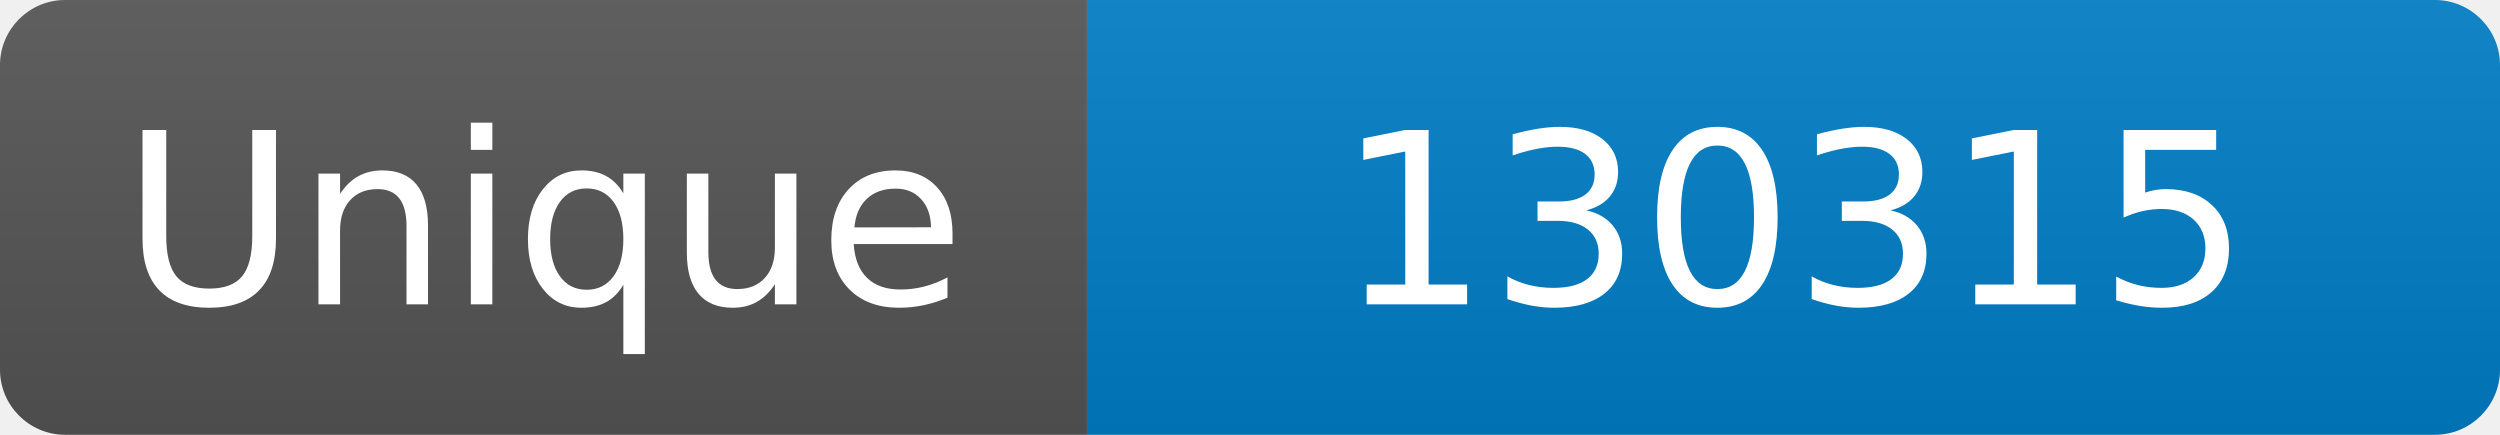
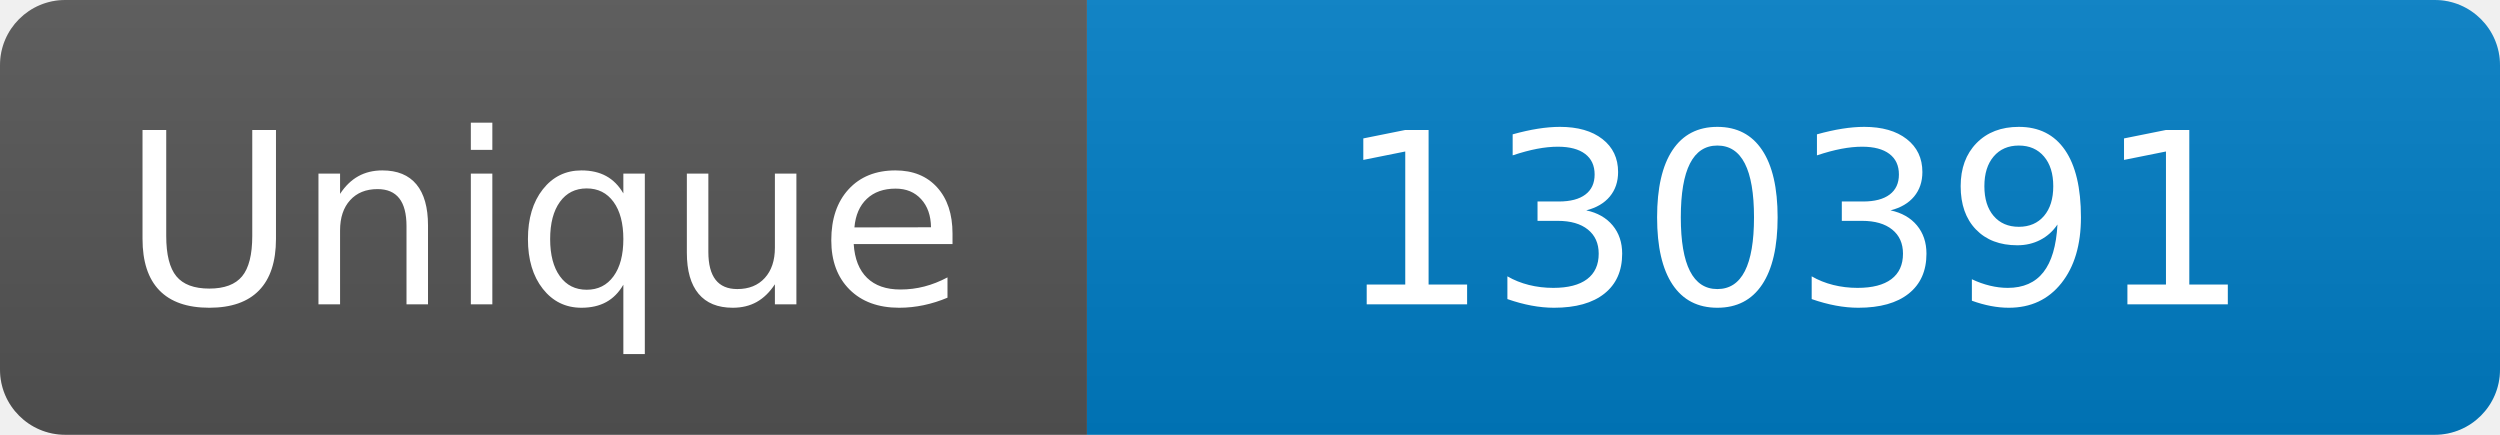
<svg xmlns="http://www.w3.org/2000/svg" width="115" height="20" role="img" aria-label="Maintained?: yes">
  <linearGradient id="s" x2="0" y2="100%">
    <stop offset="0" stop-color="#bbb" stop-opacity=".1" />
    <stop offset="1" stop-opacity=".1" />
  </linearGradient>
  <clipPath id="r">
    <rect width="115" height="20" rx="3" fill="#fff" />
  </clipPath>
  <g clip-path="url(#r)">
    <rect width="50" height="20" fill="#555" />
    <rect x="50" width="160" height="20" fill="#007ec6" />
    <rect width="115" height="20" fill="url(#s)" />
  </g>
  <g fill="#fff" text-anchor="middle" font-family="Verdana,Geneva,DejaVu Sans,sans-serif" font-size="110">
    <text x="250" y="140" transform="scale(.1)" fill="#fff">Unique</text>
-     <text x="825" y="140" transform="scale(.1)" fill="#fff">130315</text>
+     <text x="825" y="140" transform="scale(.1)" fill="#fff">130391</text>
  </g>
</svg>
